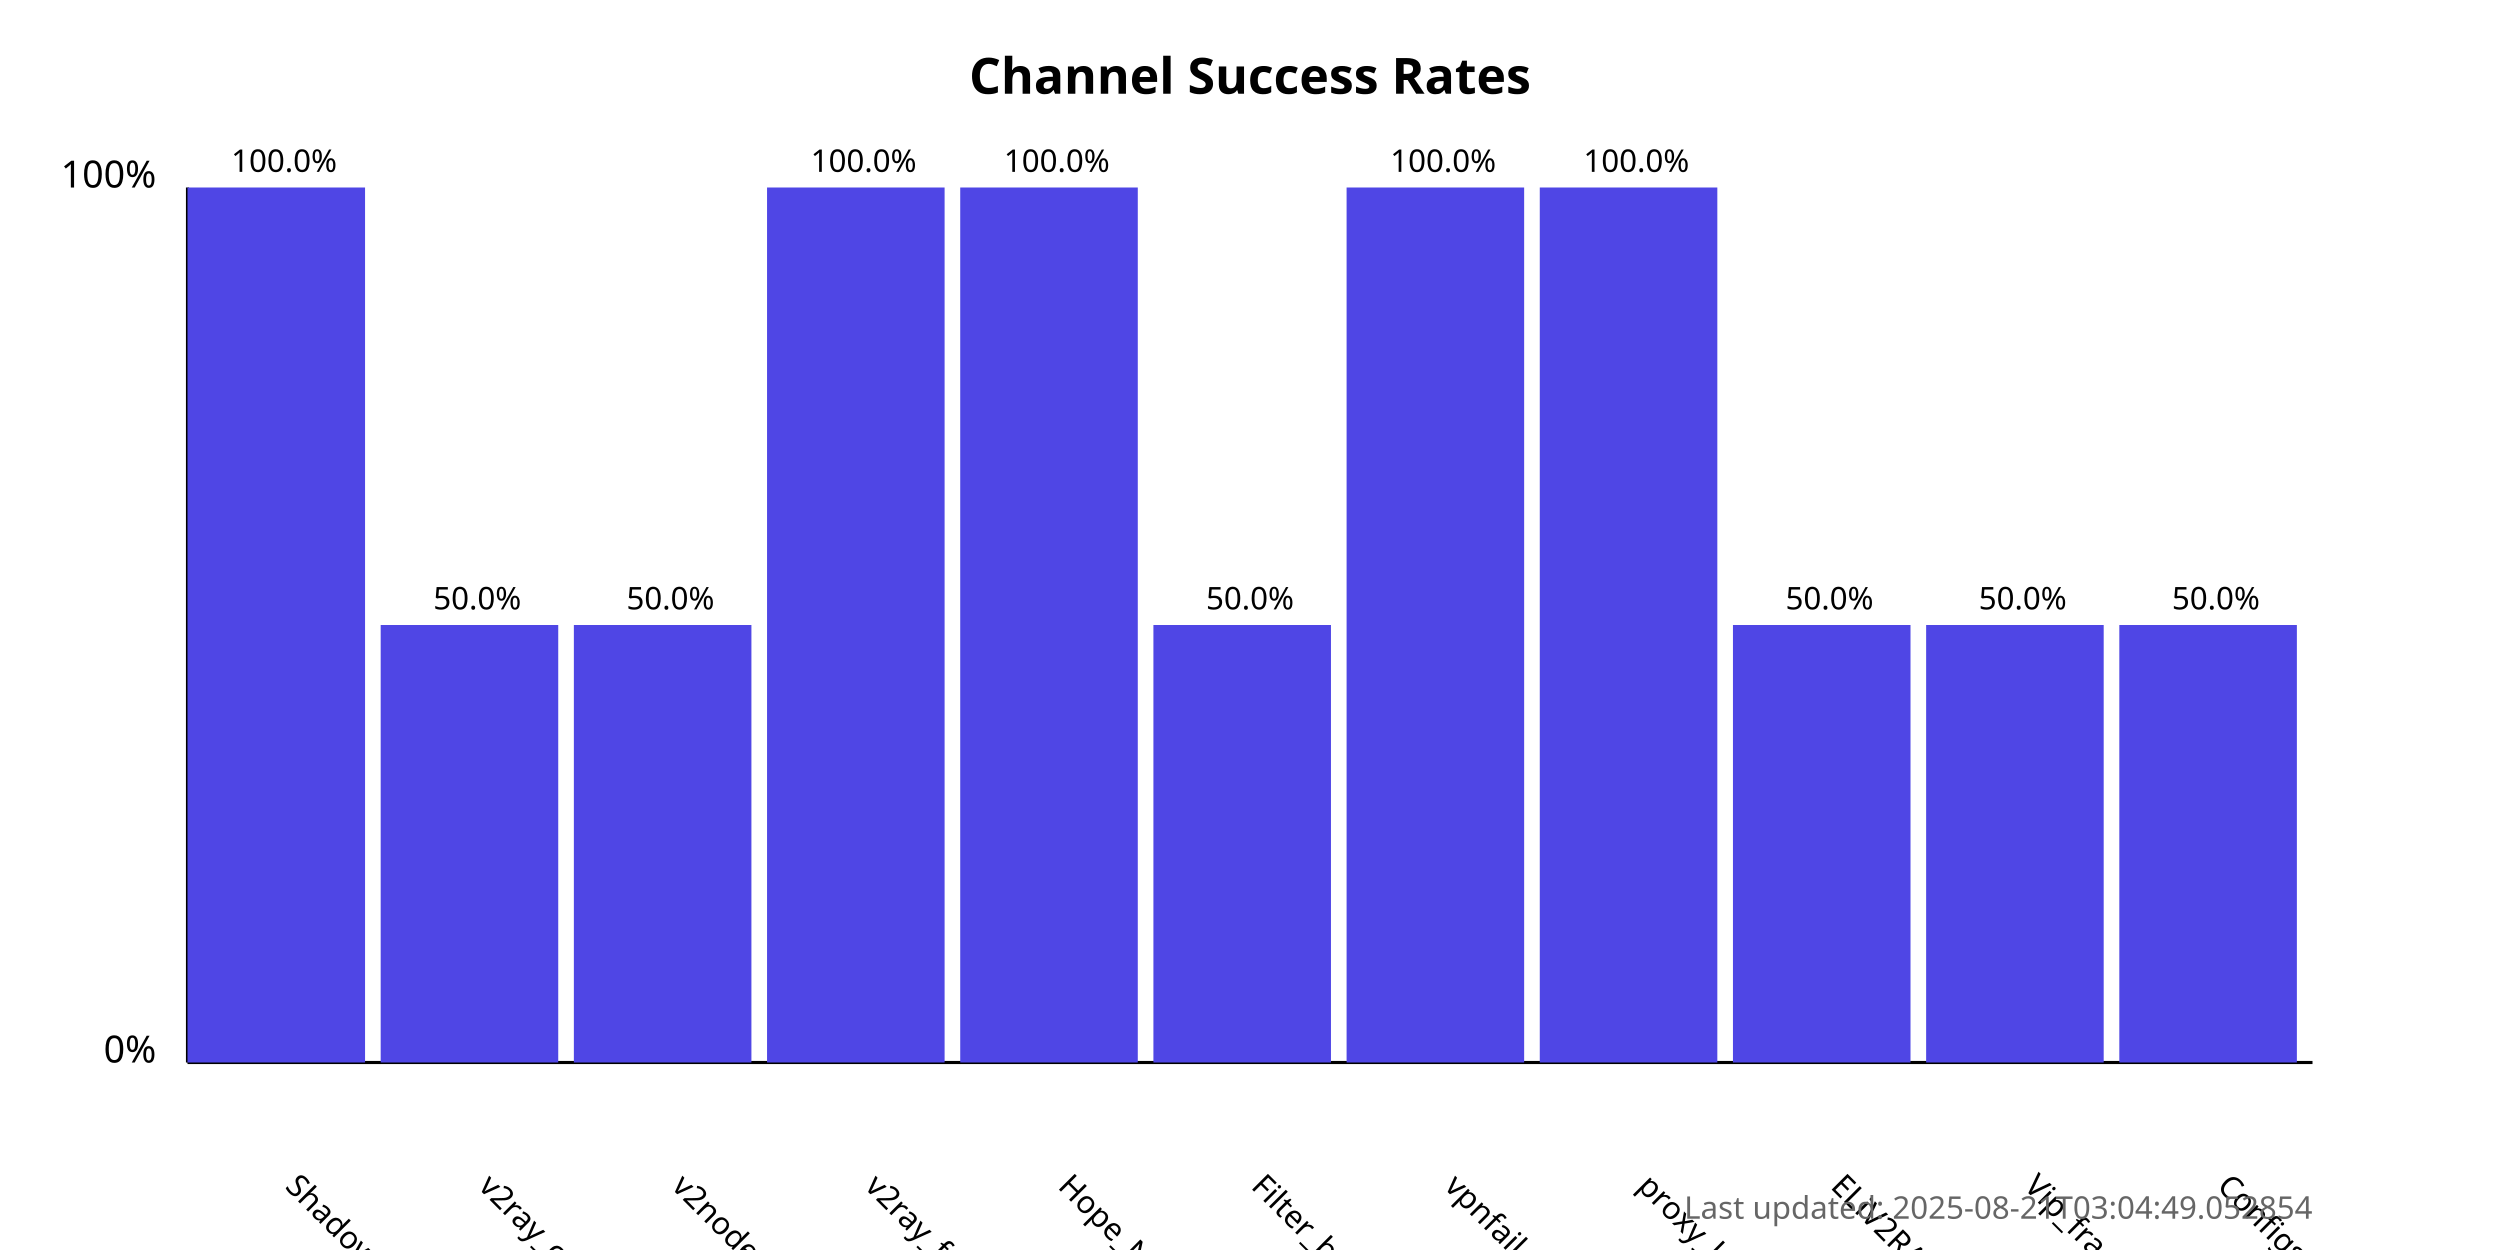
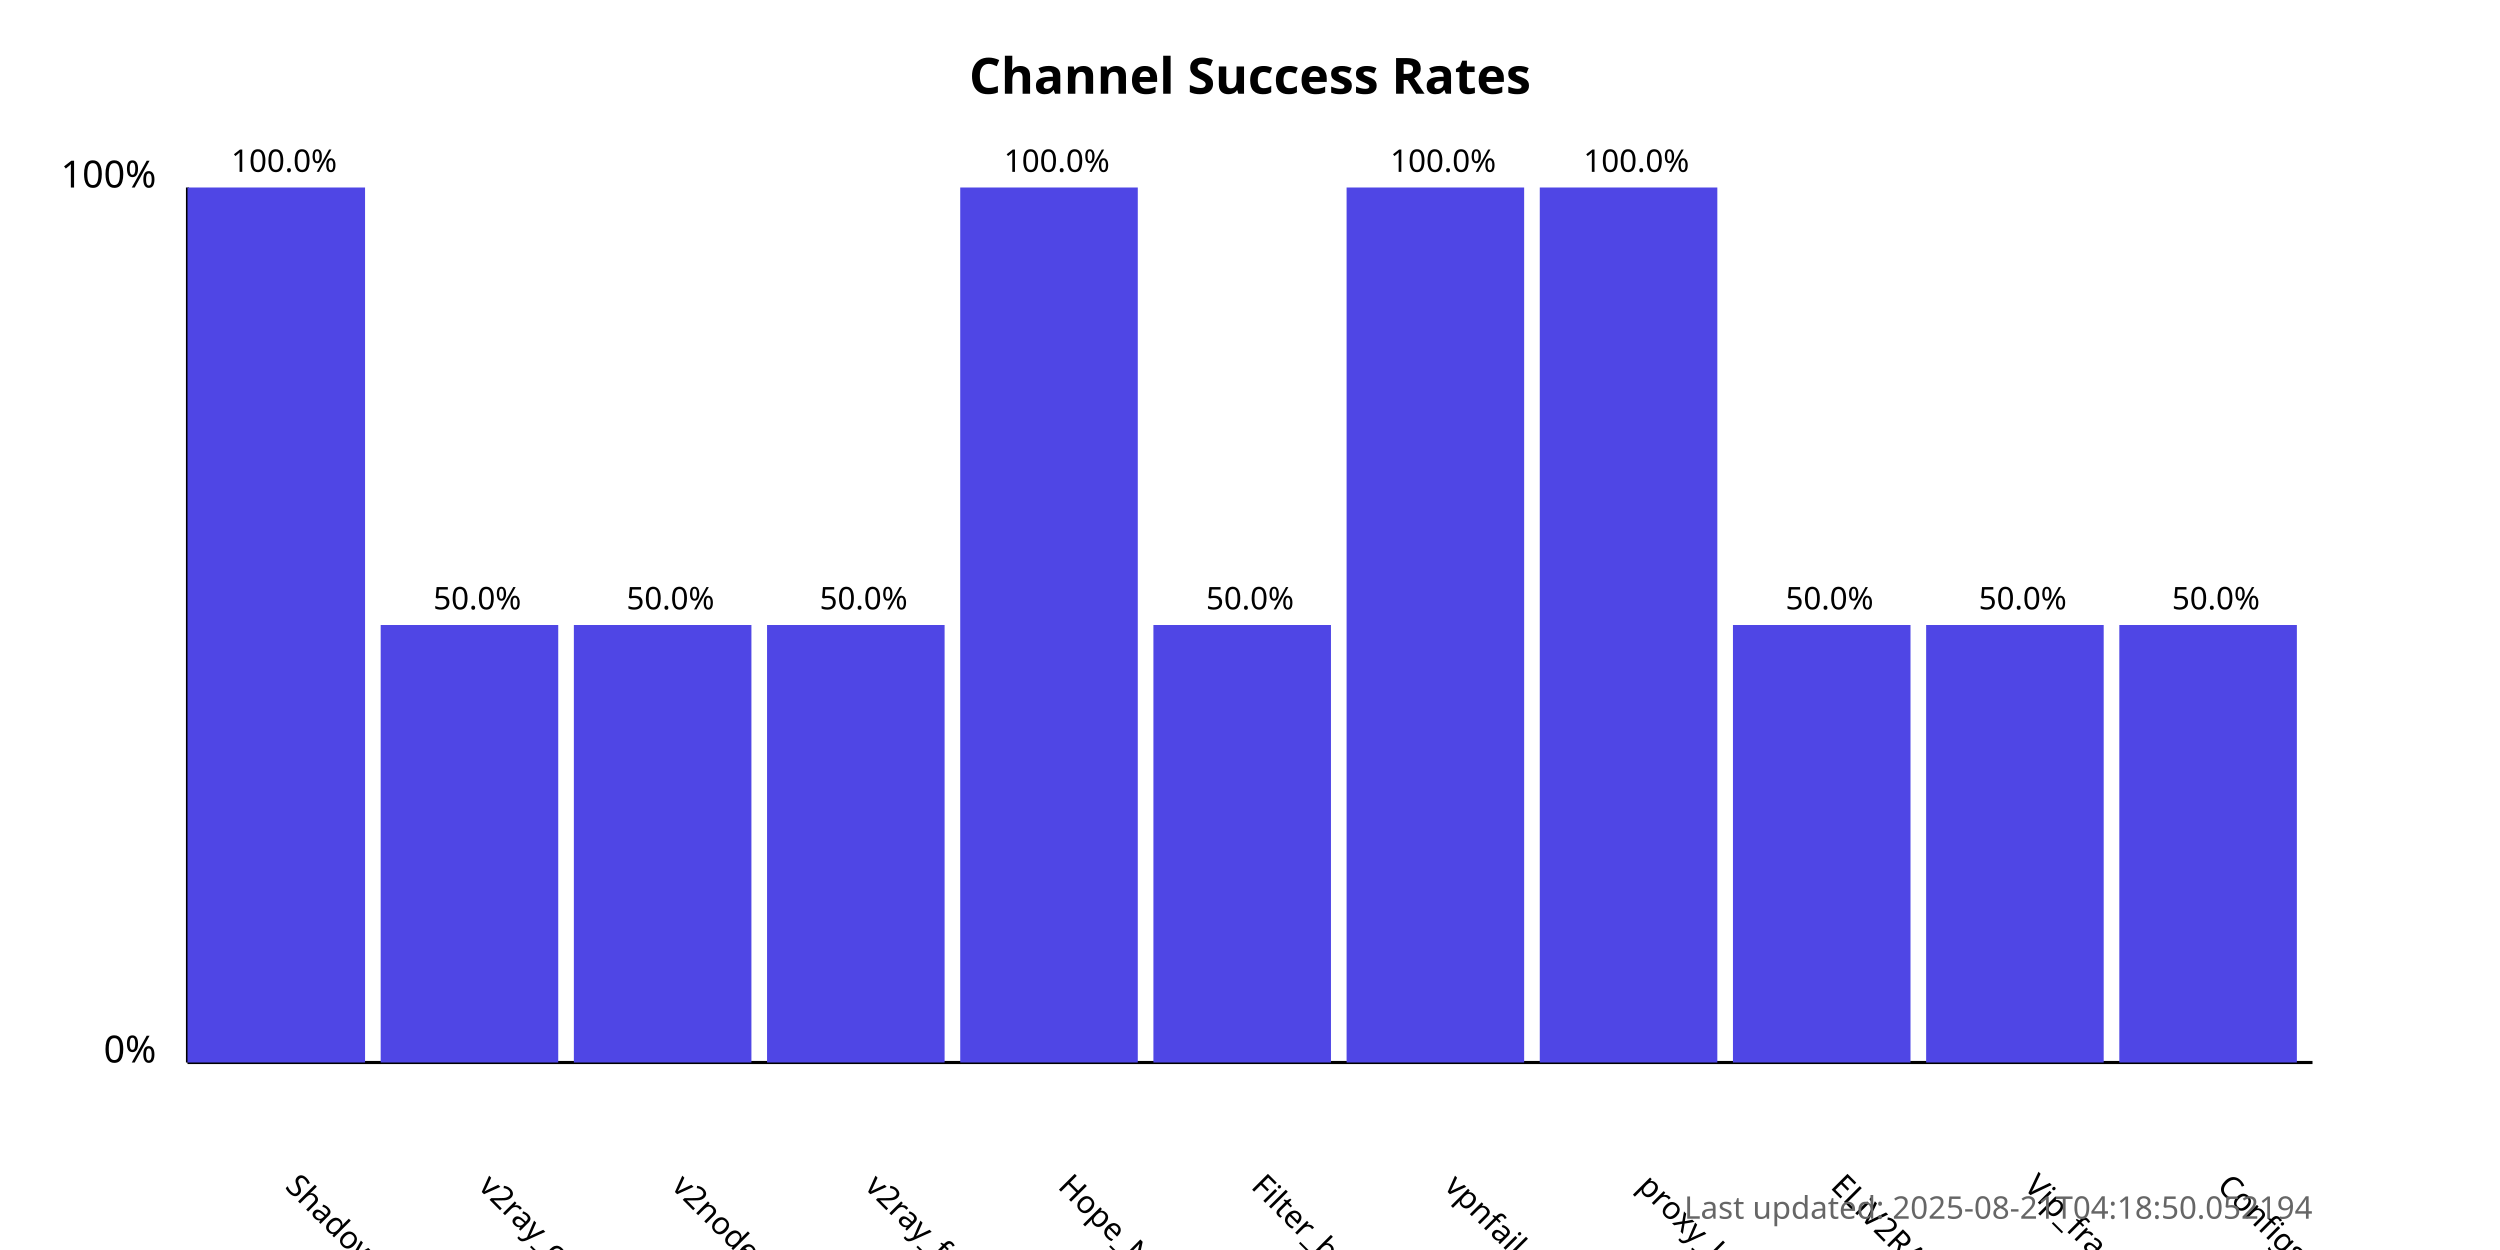
<svg xmlns="http://www.w3.org/2000/svg" width="800" height="400">
  <style>
            .chart-title { font: bold 16px sans-serif; }
            .axis-label { font: 12px sans-serif; }
            .tick-label { font: 10px sans-serif; }
            .bar { fill: #4f46e5; }
            .bar:hover { fill: #6366f1; }
            .timestamp { font: 10px sans-serif; fill: #666; }
        </style>
  <text x="400.0" y="30" text-anchor="middle" class="chart-title">
            Channel Success Rates
        </text>
  <line x1="60" y1="340" x2="60" y2="60" stroke="black" stroke-width="1" />
  <line x1="60" y1="340" x2="740" y2="340" stroke="black" stroke-width="1" />
  <text x="50" y="340" text-anchor="end" class="axis-label">0%</text>
  <text x="50" y="60" text-anchor="end" class="axis-label">100%</text>
  <g>
    <rect x="60" y="60.0" width="56.818" height="280.0" class="bar" />
    <text x="90.909" y="380" transform="rotate(45, 90.90909, 380)" text-anchor="start" class="tick-label">
                ShadowProxy66
            </text>
    <text x="90.909" y="55.0" text-anchor="middle" class="tick-label">
                100.0%
            </text>
  </g>
  <g>
    <rect x="121.818" y="200.0" width="56.818" height="140.0" class="bar" />
    <text x="152.727" y="380" transform="rotate(45, 152.7273, 380)" text-anchor="start" class="tick-label">
                v2ray_configs_pool
            </text>
    <text x="152.727" y="195.0" text-anchor="middle" class="tick-label">
                50.0%
            </text>
  </g>
  <g>
    <rect x="183.636" y="200.0" width="56.818" height="140.0" class="bar" />
    <text x="214.545" y="380" transform="rotate(45, 214.5455, 380)" text-anchor="start" class="tick-label">
                v2nodes
            </text>
    <text x="214.545" y="195.0" text-anchor="middle" class="tick-label">
                50.0%
            </text>
  </g>
  <g>
-     <rect x="245.455" y="60.0" width="56.818" height="280.0" class="bar" />
+     <rect x="245.455" y="200.0" width="56.818" height="140.0" class="bar" />
    <text x="276.364" y="380" transform="rotate(45, 276.3636, 380)" text-anchor="start" class="tick-label">
                v2ray_free_conf
            </text>
-     <text x="276.364" y="55.0" text-anchor="middle" class="tick-label">
-                 100.0%
+     <text x="276.364" y="195.0" text-anchor="middle" class="tick-label">
+                 50.0%
            </text>
  </g>
  <g>
    <rect x="307.273" y="60.0" width="56.818" height="280.0" class="bar" />
    <text x="338.182" y="380" transform="rotate(45, 338.1818, 380)" text-anchor="start" class="tick-label">
                Hope_Net
            </text>
    <text x="338.182" y="55.0" text-anchor="middle" class="tick-label">
                100.0%
            </text>
  </g>
  <g>
    <rect x="369.091" y="200.0" width="56.818" height="140.0" class="bar" />
    <text x="400.0" y="380" transform="rotate(45, 400.0, 380)" text-anchor="start" class="tick-label">
                Filter_breaker
            </text>
    <text x="400.0" y="195.0" text-anchor="middle" class="tick-label">
                50.0%
            </text>
  </g>
  <g>
    <rect x="430.909" y="60.0" width="56.818" height="280.0" class="bar" />
    <text x="461.818" y="380" transform="rotate(45, 461.8182, 380)" text-anchor="start" class="tick-label">
                vpnfail_vless
            </text>
    <text x="461.818" y="55.0" text-anchor="middle" class="tick-label">
                100.0%
            </text>
  </g>
  <g>
    <rect x="492.727" y="60.0" width="56.818" height="280.0" class="bar" />
    <text x="523.636" y="380" transform="rotate(45, 523.6364, 380)" text-anchor="start" class="tick-label">
                proxy_kafee
            </text>
    <text x="523.636" y="55.0" text-anchor="middle" class="tick-label">
                100.0%
            </text>
  </g>
  <g>
    <rect x="554.545" y="200.0" width="56.818" height="140.0" class="bar" />
    <text x="585.455" y="380" transform="rotate(45, 585.4545, 380)" text-anchor="start" class="tick-label">
                ELiV2RAY
            </text>
    <text x="585.455" y="195.0" text-anchor="middle" class="tick-label">
                50.0%
            </text>
  </g>
  <g>
    <rect x="616.364" y="200.0" width="56.818" height="140.0" class="bar" />
    <text x="647.273" y="380" transform="rotate(45, 647.2727, 380)" text-anchor="start" class="tick-label">
                Vip_fragment_v2ray
            </text>
    <text x="647.273" y="195.0" text-anchor="middle" class="tick-label">
                50.0%
            </text>
  </g>
  <g>
    <rect x="678.182" y="200.0" width="56.818" height="140.0" class="bar" />
    <text x="709.091" y="380" transform="rotate(45, 709.0909, 380)" text-anchor="start" class="tick-label">
                ConfigsHubPlus
            </text>
    <text x="709.091" y="195.0" text-anchor="middle" class="tick-label">
                50.0%
            </text>
  </g>
  <text x="740" y="390" text-anchor="end" class="timestamp">
-             Last updated: 2025-08-21T03:04:49.052854
+             Last updated: 2025-08-21T04:18:50.052194
        </text>
</svg>
